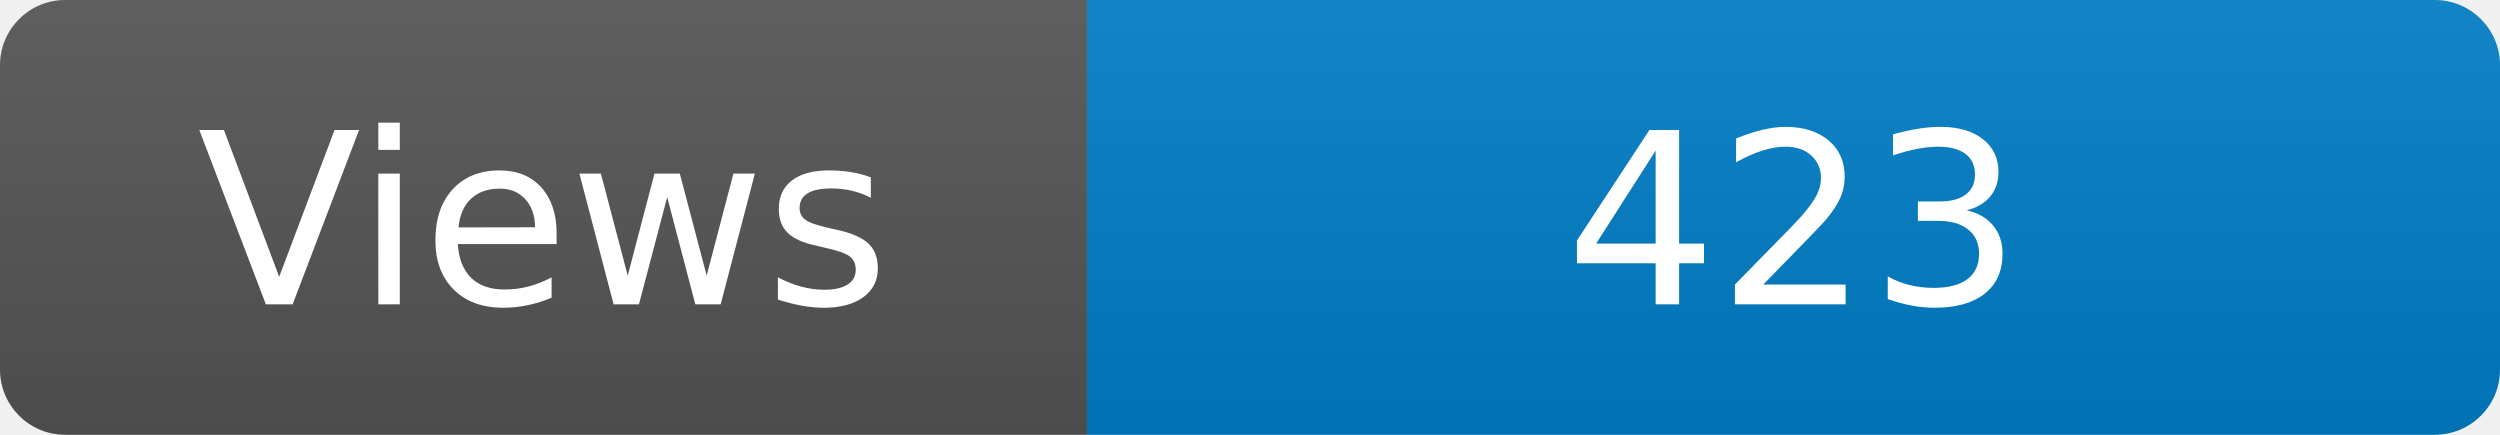
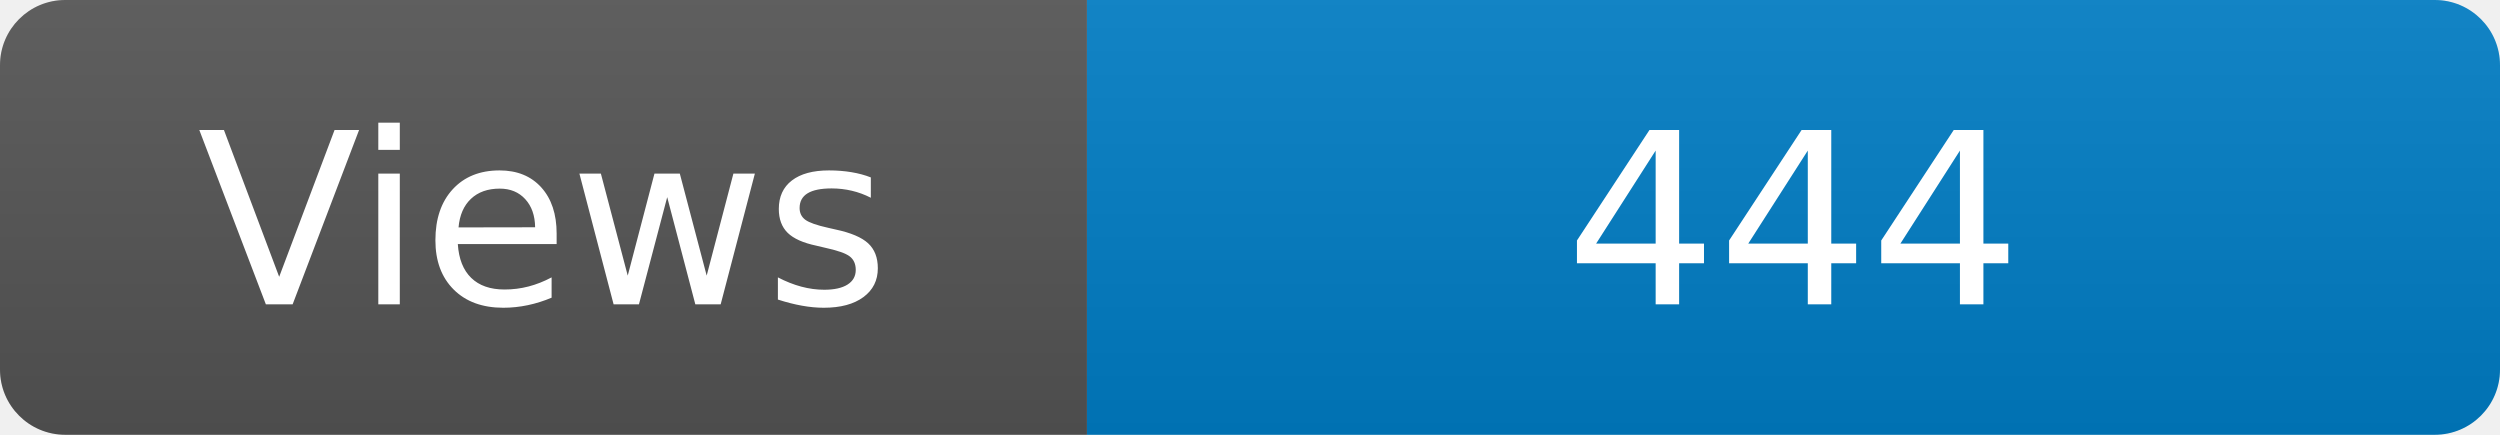
<svg xmlns="http://www.w3.org/2000/svg" width="115" height="20" role="img" aria-label="Maintained?: yes">
  <linearGradient id="s" x2="0" y2="100%">
    <stop offset="0" stop-color="#bbb" stop-opacity=".1" />
    <stop offset="1" stop-opacity=".1" />
  </linearGradient>
  <clipPath id="r">
    <rect width="115" height="20" rx="3" fill="#fff" />
  </clipPath>
  <g clip-path="url(#r)">
    <rect width="50" height="20" fill="#555" />
    <rect x="50" width="160" height="20" fill="#007ec6" />
    <rect width="115" height="20" fill="url(#s)" />
  </g>
  <g fill="#fff" text-anchor="middle" font-family="Verdana,Geneva,DejaVu Sans,sans-serif" font-size="110">
    <text x="250" y="140" transform="scale(.1)" fill="#fff">Views</text>
-     <text x="825" y="140" transform="scale(.1)" fill="#fff">423</text>
+     <text x="825" y="140" transform="scale(.1)" fill="#fff">444</text>
  </g>
</svg>
